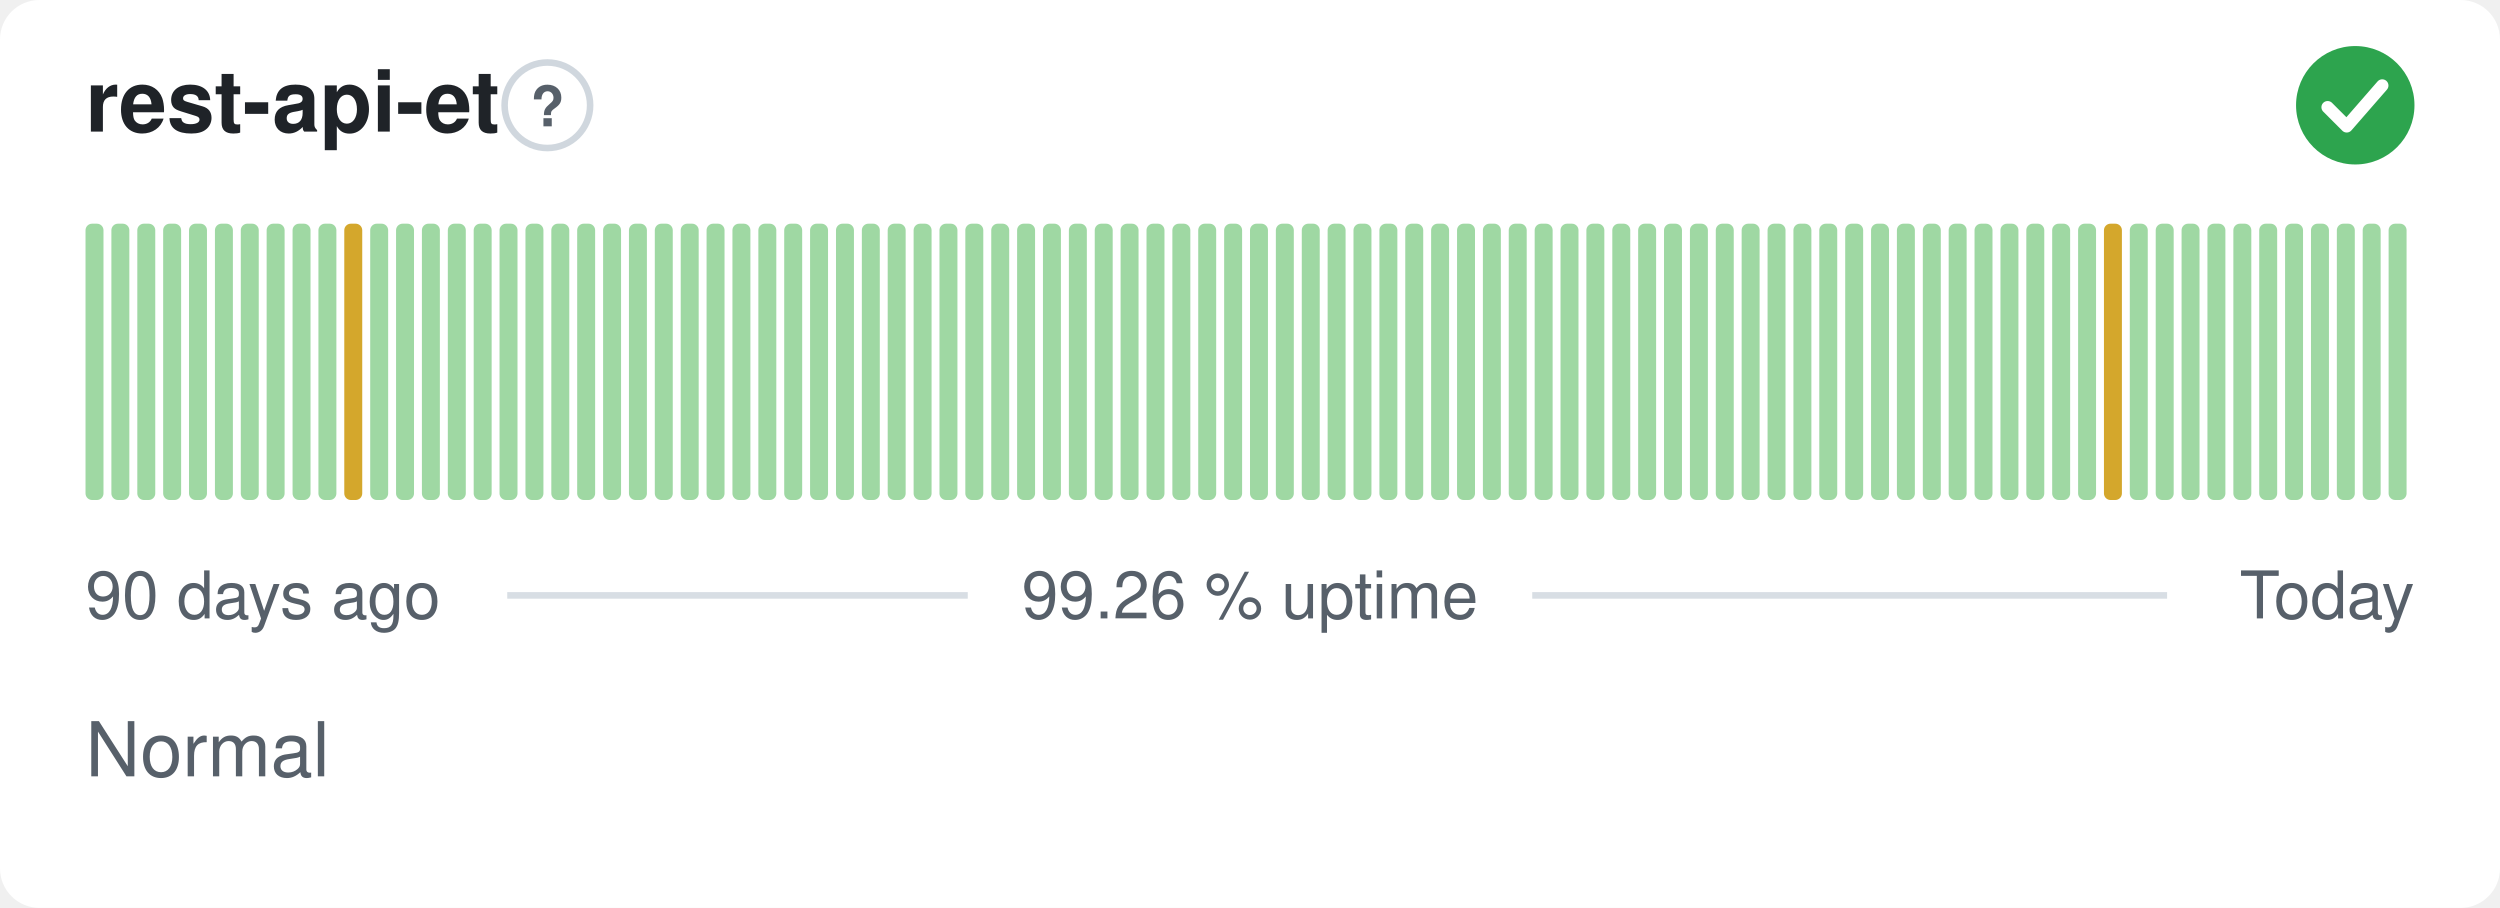
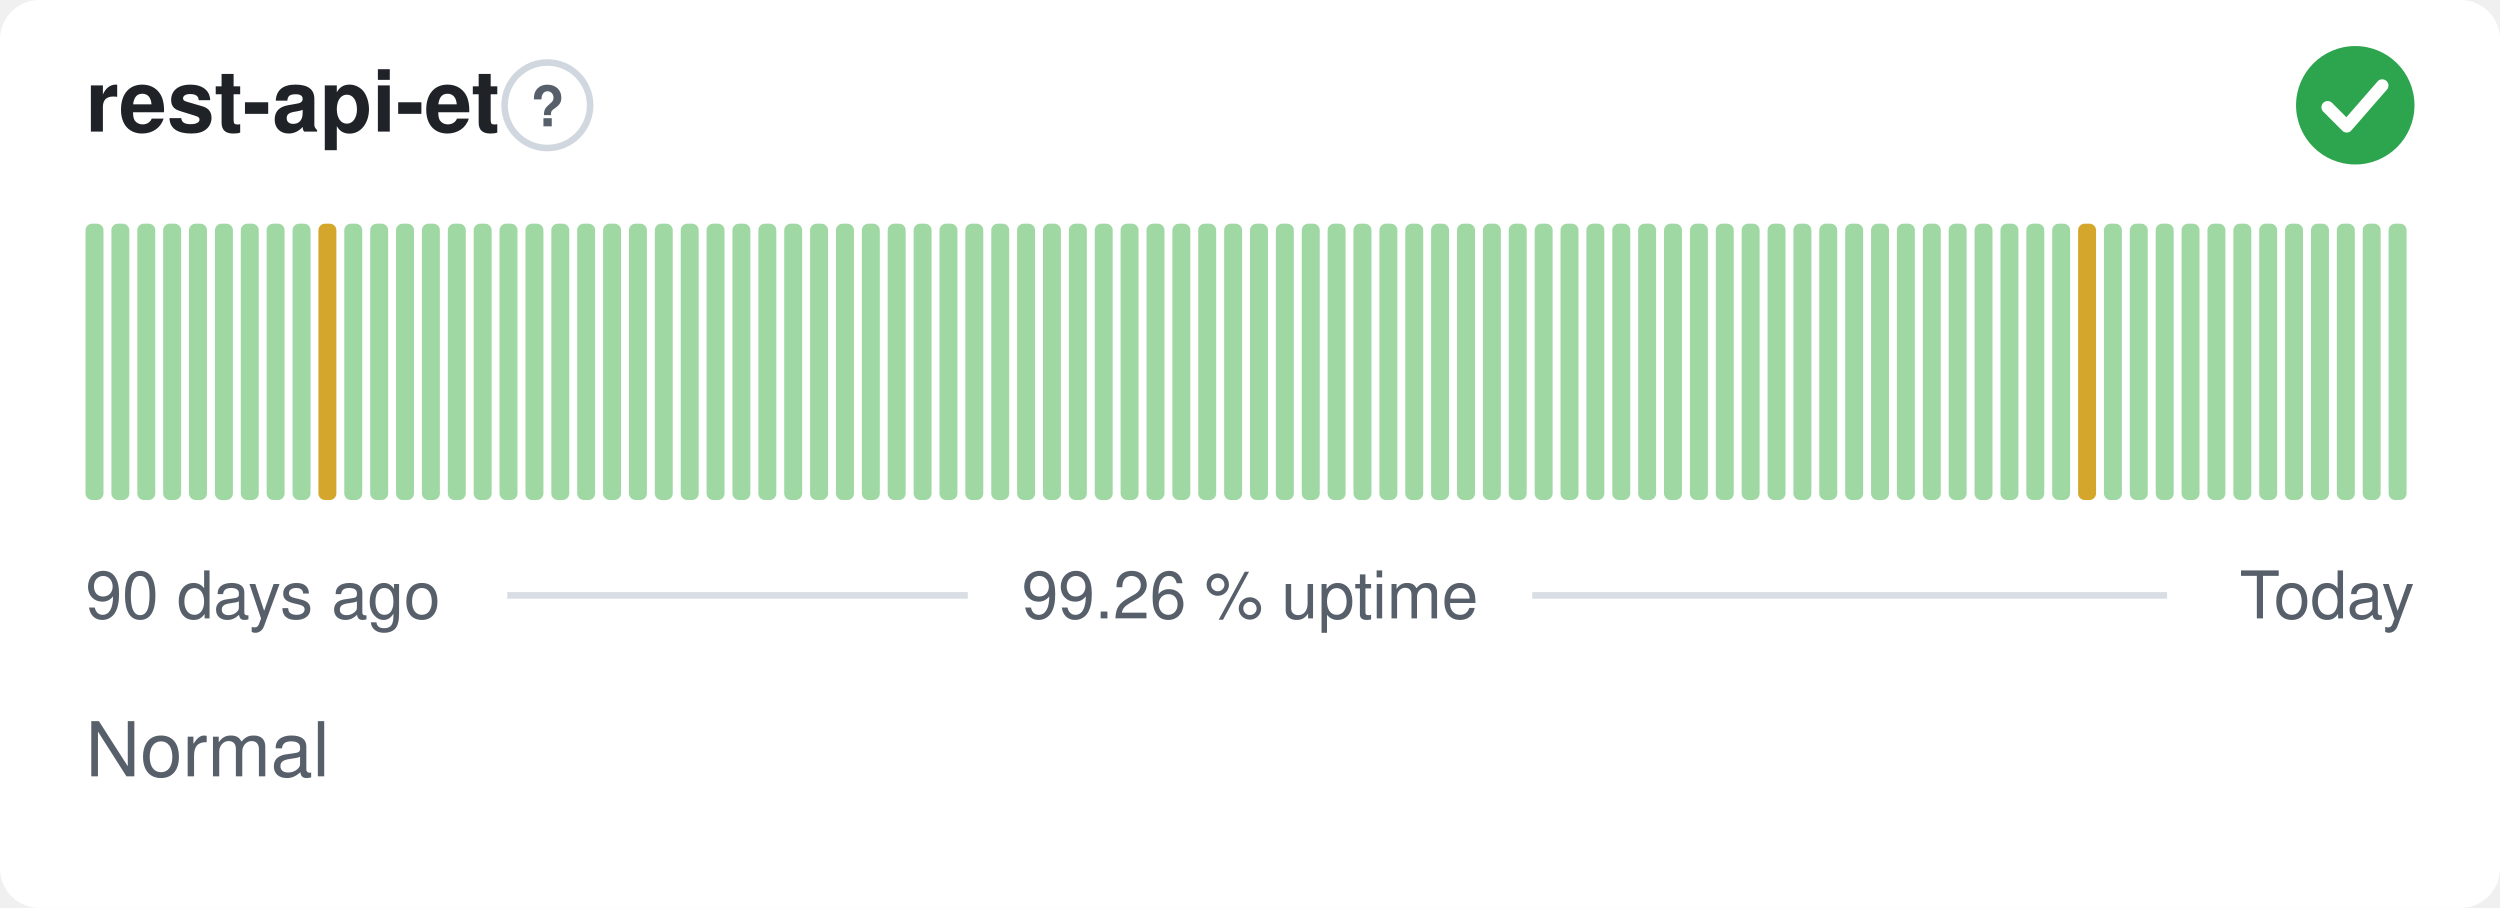
<svg xmlns="http://www.w3.org/2000/svg" width="380" height="138" viewBox="0 0 380 138" role="img" aria-label="rest-api-et: Normal, 99.26 % uptime over the last 90 days" font-family="-apple-system,BlinkMacSystemFont,'Segoe UI',Helvetica,Arial,sans-serif">
  <style>
    @media (prefers-color-scheme: dark) {
      .bg { fill: #0d1117 }
      .title { fill: #e6edf3 }
      .muted { fill: #8b949e }
      .hint { stroke: #30363d }
      .rule { stroke: #30363d }
      .nodata { fill: #21262d }
    }
  </style>
  <rect class="bg" width="380" height="138" rx="6" fill="#ffffff" />
  <text class="title" x="13" y="20" font-size="13" font-weight="600" fill="#1f2328">rest-api-et</text>
  <circle class="hint" cx="83.2" cy="16" r="6.5" fill="none" stroke="#d0d7de" stroke-width="1" />
  <text class="muted" x="83.2" y="19.2" text-anchor="middle" font-size="8.5" font-weight="700" fill="#57606a">?</text>
  <circle cx="358" cy="16" r="9" fill="#2da44e" />
  <path d="M353.80 16.30l2.90 2.90 5.40 -6.20" fill="none" stroke="#fff" stroke-width="1.89" stroke-linecap="round" stroke-linejoin="round" />
  <rect x="13.00" y="34.00" width="2.73" height="42.00" rx="1" fill="#9fd8a3" />
  <rect x="16.93" y="34.00" width="2.73" height="42.00" rx="1" fill="#9fd8a3" />
  <rect x="20.87" y="34.00" width="2.73" height="42.00" rx="1" fill="#9fd8a3" />
  <rect x="24.80" y="34.00" width="2.73" height="42.00" rx="1" fill="#9fd8a3" />
  <rect x="28.73" y="34.00" width="2.73" height="42.00" rx="1" fill="#9fd8a3" />
  <rect x="32.67" y="34.00" width="2.73" height="42.00" rx="1" fill="#9fd8a3" />
  <rect x="36.60" y="34.00" width="2.73" height="42.00" rx="1" fill="#9fd8a3" />
  <rect x="40.53" y="34.00" width="2.73" height="42.00" rx="1" fill="#9fd8a3" />
  <rect x="44.47" y="34.00" width="2.73" height="42.00" rx="1" fill="#9fd8a3" />
-   <rect x="48.40" y="34.00" width="2.73" height="42.00" rx="1" fill="#9fd8a3" />
-   <rect x="52.33" y="34.00" width="2.73" height="42.00" rx="1" fill="#d4a72c" />
+   <rect x="48.40" y="34.00" width="2.73" height="42.00" rx="1" fill="#d4a72c" />
+   <rect x="52.33" y="34.00" width="2.73" height="42.00" rx="1" fill="#9fd8a3" />
  <rect x="56.27" y="34.00" width="2.73" height="42.00" rx="1" fill="#9fd8a3" />
  <rect x="60.20" y="34.00" width="2.73" height="42.00" rx="1" fill="#9fd8a3" />
  <rect x="64.13" y="34.00" width="2.73" height="42.00" rx="1" fill="#9fd8a3" />
  <rect x="68.07" y="34.00" width="2.73" height="42.00" rx="1" fill="#9fd8a3" />
  <rect x="72.00" y="34.00" width="2.73" height="42.00" rx="1" fill="#9fd8a3" />
  <rect x="75.93" y="34.00" width="2.73" height="42.00" rx="1" fill="#9fd8a3" />
  <rect x="79.87" y="34.00" width="2.73" height="42.00" rx="1" fill="#9fd8a3" />
  <rect x="83.80" y="34.00" width="2.73" height="42.00" rx="1" fill="#9fd8a3" />
  <rect x="87.73" y="34.00" width="2.73" height="42.00" rx="1" fill="#9fd8a3" />
  <rect x="91.67" y="34.00" width="2.73" height="42.00" rx="1" fill="#9fd8a3" />
  <rect x="95.60" y="34.00" width="2.73" height="42.00" rx="1" fill="#9fd8a3" />
  <rect x="99.53" y="34.00" width="2.73" height="42.00" rx="1" fill="#9fd8a3" />
  <rect x="103.47" y="34.00" width="2.73" height="42.00" rx="1" fill="#9fd8a3" />
  <rect x="107.40" y="34.00" width="2.73" height="42.00" rx="1" fill="#9fd8a3" />
  <rect x="111.33" y="34.00" width="2.73" height="42.00" rx="1" fill="#9fd8a3" />
  <rect x="115.27" y="34.00" width="2.73" height="42.00" rx="1" fill="#9fd8a3" />
  <rect x="119.20" y="34.00" width="2.73" height="42.00" rx="1" fill="#9fd8a3" />
  <rect x="123.13" y="34.00" width="2.73" height="42.00" rx="1" fill="#9fd8a3" />
  <rect x="127.07" y="34.00" width="2.73" height="42.00" rx="1" fill="#9fd8a3" />
  <rect x="131.00" y="34.00" width="2.73" height="42.00" rx="1" fill="#9fd8a3" />
  <rect x="134.93" y="34.00" width="2.73" height="42.00" rx="1" fill="#9fd8a3" />
  <rect x="138.87" y="34.00" width="2.73" height="42.00" rx="1" fill="#9fd8a3" />
  <rect x="142.80" y="34.00" width="2.73" height="42.00" rx="1" fill="#9fd8a3" />
  <rect x="146.73" y="34.00" width="2.73" height="42.00" rx="1" fill="#9fd8a3" />
  <rect x="150.67" y="34.00" width="2.73" height="42.00" rx="1" fill="#9fd8a3" />
  <rect x="154.60" y="34.00" width="2.73" height="42.00" rx="1" fill="#9fd8a3" />
  <rect x="158.53" y="34.00" width="2.73" height="42.00" rx="1" fill="#9fd8a3" />
  <rect x="162.47" y="34.00" width="2.73" height="42.00" rx="1" fill="#9fd8a3" />
  <rect x="166.40" y="34.00" width="2.73" height="42.00" rx="1" fill="#9fd8a3" />
  <rect x="170.33" y="34.00" width="2.73" height="42.00" rx="1" fill="#9fd8a3" />
  <rect x="174.27" y="34.00" width="2.73" height="42.00" rx="1" fill="#9fd8a3" />
  <rect x="178.20" y="34.00" width="2.73" height="42.00" rx="1" fill="#9fd8a3" />
  <rect x="182.13" y="34.00" width="2.73" height="42.00" rx="1" fill="#9fd8a3" />
  <rect x="186.07" y="34.00" width="2.73" height="42.00" rx="1" fill="#9fd8a3" />
  <rect x="190.00" y="34.00" width="2.73" height="42.00" rx="1" fill="#9fd8a3" />
  <rect x="193.93" y="34.00" width="2.73" height="42.00" rx="1" fill="#9fd8a3" />
  <rect x="197.87" y="34.00" width="2.73" height="42.00" rx="1" fill="#9fd8a3" />
  <rect x="201.80" y="34.00" width="2.73" height="42.00" rx="1" fill="#9fd8a3" />
  <rect x="205.73" y="34.00" width="2.73" height="42.00" rx="1" fill="#9fd8a3" />
  <rect x="209.67" y="34.00" width="2.73" height="42.00" rx="1" fill="#9fd8a3" />
  <rect x="213.60" y="34.00" width="2.73" height="42.00" rx="1" fill="#9fd8a3" />
  <rect x="217.53" y="34.00" width="2.73" height="42.00" rx="1" fill="#9fd8a3" />
  <rect x="221.47" y="34.00" width="2.73" height="42.00" rx="1" fill="#9fd8a3" />
  <rect x="225.40" y="34.00" width="2.73" height="42.00" rx="1" fill="#9fd8a3" />
  <rect x="229.33" y="34.00" width="2.73" height="42.00" rx="1" fill="#9fd8a3" />
  <rect x="233.27" y="34.00" width="2.73" height="42.00" rx="1" fill="#9fd8a3" />
  <rect x="237.20" y="34.00" width="2.73" height="42.00" rx="1" fill="#9fd8a3" />
  <rect x="241.13" y="34.00" width="2.73" height="42.00" rx="1" fill="#9fd8a3" />
  <rect x="245.07" y="34.00" width="2.73" height="42.00" rx="1" fill="#9fd8a3" />
  <rect x="249.00" y="34.00" width="2.73" height="42.00" rx="1" fill="#9fd8a3" />
  <rect x="252.93" y="34.00" width="2.73" height="42.00" rx="1" fill="#9fd8a3" />
  <rect x="256.87" y="34.00" width="2.73" height="42.00" rx="1" fill="#9fd8a3" />
  <rect x="260.80" y="34.00" width="2.73" height="42.00" rx="1" fill="#9fd8a3" />
  <rect x="264.73" y="34.00" width="2.73" height="42.00" rx="1" fill="#9fd8a3" />
  <rect x="268.67" y="34.00" width="2.73" height="42.00" rx="1" fill="#9fd8a3" />
  <rect x="272.60" y="34.00" width="2.73" height="42.00" rx="1" fill="#9fd8a3" />
  <rect x="276.53" y="34.00" width="2.73" height="42.00" rx="1" fill="#9fd8a3" />
  <rect x="280.47" y="34.00" width="2.73" height="42.00" rx="1" fill="#9fd8a3" />
  <rect x="284.40" y="34.00" width="2.73" height="42.00" rx="1" fill="#9fd8a3" />
  <rect x="288.33" y="34.00" width="2.73" height="42.00" rx="1" fill="#9fd8a3" />
  <rect x="292.27" y="34.00" width="2.73" height="42.00" rx="1" fill="#9fd8a3" />
  <rect x="296.20" y="34.00" width="2.73" height="42.00" rx="1" fill="#9fd8a3" />
  <rect x="300.13" y="34.00" width="2.73" height="42.00" rx="1" fill="#9fd8a3" />
  <rect x="304.07" y="34.00" width="2.73" height="42.00" rx="1" fill="#9fd8a3" />
  <rect x="308.00" y="34.00" width="2.73" height="42.00" rx="1" fill="#9fd8a3" />
  <rect x="311.93" y="34.00" width="2.73" height="42.00" rx="1" fill="#9fd8a3" />
-   <rect x="315.87" y="34.00" width="2.73" height="42.00" rx="1" fill="#9fd8a3" />
-   <rect x="319.80" y="34.00" width="2.73" height="42.00" rx="1" fill="#d4a72c" />
+   <rect x="315.87" y="34.00" width="2.73" height="42.00" rx="1" fill="#d4a72c" />
+   <rect x="319.80" y="34.00" width="2.73" height="42.00" rx="1" fill="#9fd8a3" />
  <rect x="323.73" y="34.00" width="2.73" height="42.00" rx="1" fill="#9fd8a3" />
  <rect x="327.67" y="34.00" width="2.73" height="42.00" rx="1" fill="#9fd8a3" />
  <rect x="331.60" y="34.00" width="2.73" height="42.00" rx="1" fill="#9fd8a3" />
  <rect x="335.53" y="34.00" width="2.73" height="42.00" rx="1" fill="#9fd8a3" />
  <rect x="339.47" y="34.00" width="2.73" height="42.00" rx="1" fill="#9fd8a3" />
  <rect x="343.40" y="34.00" width="2.73" height="42.00" rx="1" fill="#9fd8a3" />
  <rect x="347.33" y="34.00" width="2.73" height="42.00" rx="1" fill="#9fd8a3" />
  <rect x="351.27" y="34.00" width="2.73" height="42.00" rx="1" fill="#9fd8a3" />
  <rect x="355.20" y="34.00" width="2.73" height="42.00" rx="1" fill="#9fd8a3" />
  <rect x="359.13" y="34.00" width="2.73" height="42.00" rx="1" fill="#9fd8a3" />
  <rect x="363.07" y="34.00" width="2.73" height="42.00" rx="1" fill="#9fd8a3" />
  <text class="muted" x="13" y="94" font-size="10" fill="#57606a">90 days ago</text>
  <text class="muted" x="190" y="94" text-anchor="middle" font-size="10" fill="#57606a">99.26 % uptime</text>
  <text class="muted" x="367" y="94" text-anchor="end" font-size="10" fill="#57606a">Today</text>
  <line class="rule" x1="77.1" y1="90.5" x2="147.1" y2="90.5" stroke="#d8dee4" stroke-width="1" />
  <line class="rule" x1="232.9" y1="90.5" x2="329.4" y2="90.5" stroke="#d8dee4" stroke-width="1" />
  <text class="muted" x="13" y="118" font-size="11.5" fill="#57606a">Normal</text>
</svg>
